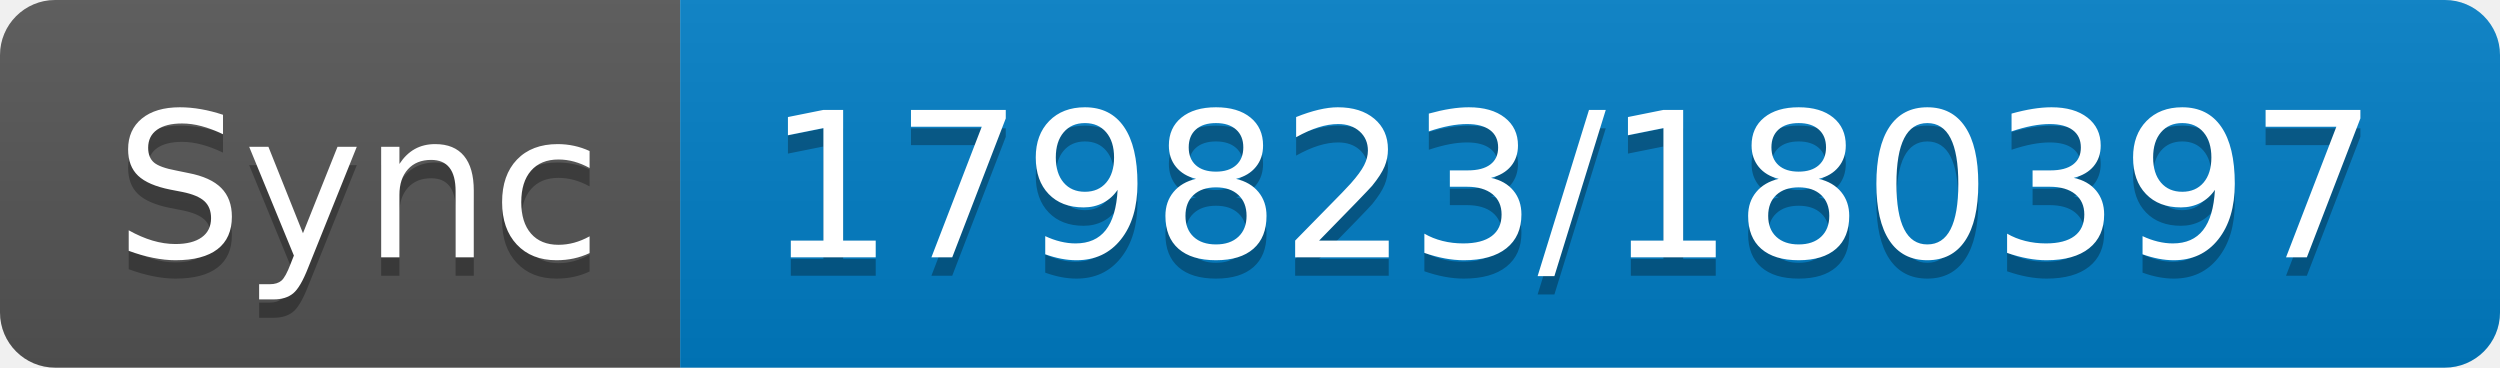
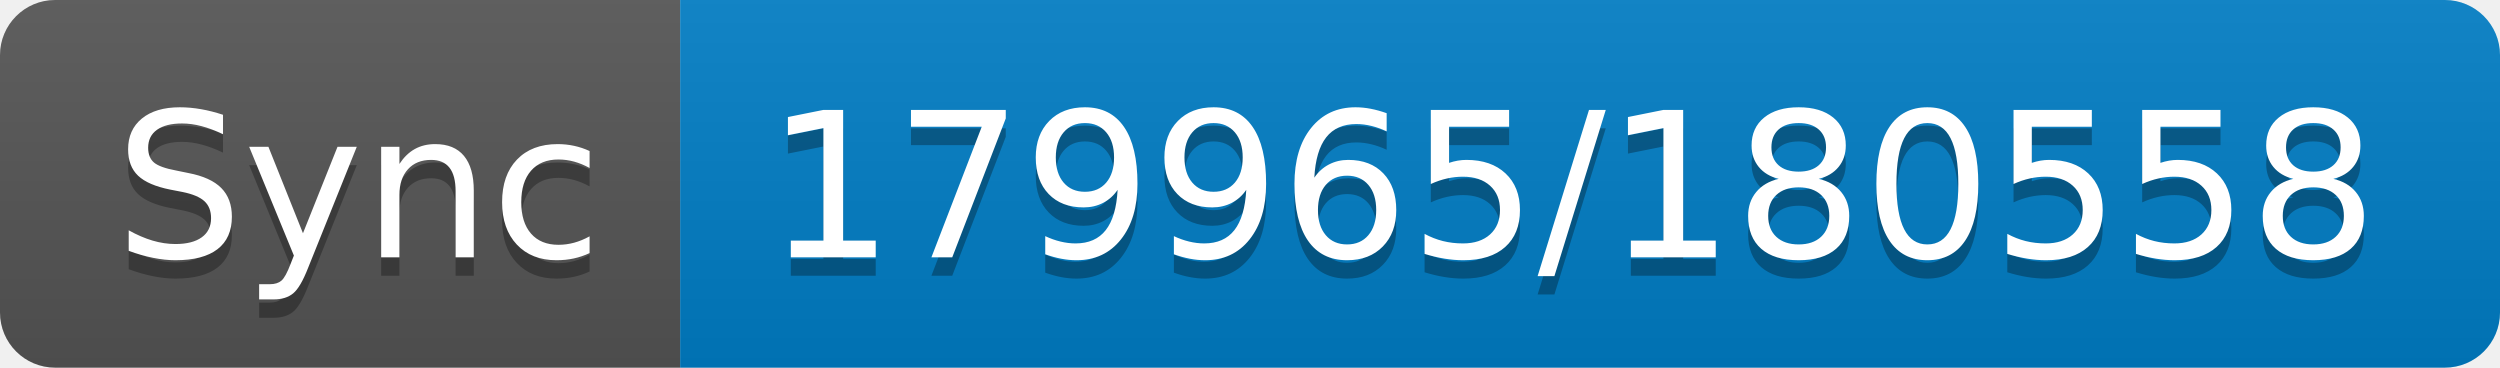
- <svg xmlns="http://www.w3.org/2000/svg" width="136" height="20" role="img" aria-label="Sync: 179823/180397">
+ <svg xmlns="http://www.w3.org/2000/svg" width="136" height="20" role="img" aria-label="Sync: 179965/180558">
  <linearGradient id="s" x2="0" y2="100%">
    <stop offset="0" stop-color="#bbb" stop-opacity=".1" />
    <stop offset="1" stop-opacity=".1" />
  </linearGradient>
  <clipPath id="r">
    <rect width="136" height="20" rx="3" fill="#fff" />
  </clipPath>
  <g clip-path="url(#r)">
    <rect width="37" height="20" fill="#555" />
    <rect x="37" width="99" height="20" fill="#007ec6" />
    <rect width="136" height="20" fill="url(#s)" />
  </g>
  <g fill="#fff" text-anchor="middle" font-family="Verdana,Geneva,DejaVu Sans,sans-serif" text-rendering="geometricPrecision" font-size="110">
    <text aria-hidden="true" x="195" y="150" fill="#010101" fill-opacity=".3" transform="scale(.1)" textLength="270">Sync</text>
    <text x="195" y="140" transform="scale(.1)" fill="#fff" textLength="270">Sync</text>
-     <text aria-hidden="true" x="855" y="150" fill="#010101" fill-opacity=".3" transform="scale(.1)" textLength="890">179823/180397</text>
-     <text x="855" y="140" transform="scale(.1)" fill="#fff" textLength="890">179823/180397</text>
+     <text aria-hidden="true" x="855" y="150" fill="#010101" fill-opacity=".3" transform="scale(.1)" textLength="890">179965/180558</text>
+     <text x="855" y="140" transform="scale(.1)" fill="#fff" textLength="890">179965/180558</text>
  </g>
</svg>
